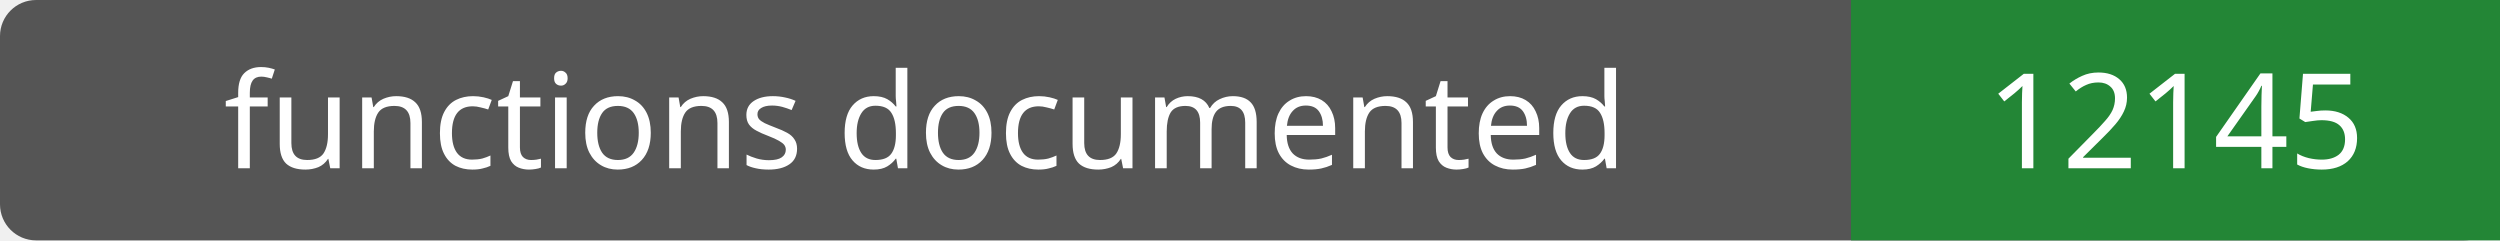
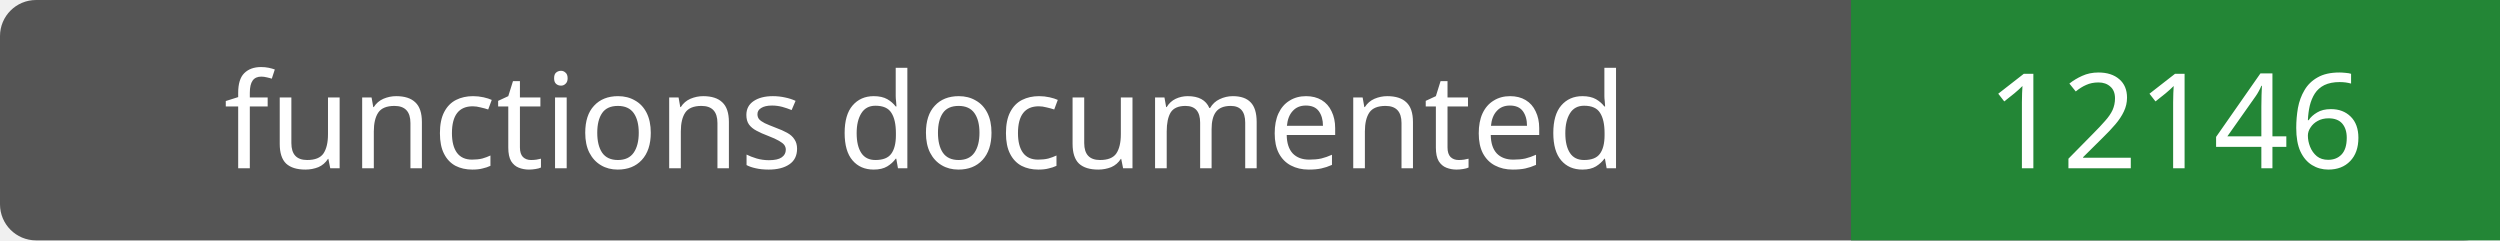
- <svg xmlns="http://www.w3.org/2000/svg" width="208" height="20" role="img" aria-label="functions documented: 12145">
+ <svg xmlns="http://www.w3.org/2000/svg" width="208" height="20" role="img" aria-label="functions documented: 12146">
  <rect width="208" height="20" rx="3" fill="#555" />
  <path fill="#238636" d="M154 0h54v20H154z" />
  <g fill="#fff" text-anchor="middle" font-family="Verdana,sans-serif" font-size="11">
    <text x="77.0" y="14">functions documented</text>
-     <text x="181.0" y="14">12145</text>
+     <text x="181.0" y="14">12146</text>
  </g>
</svg>
